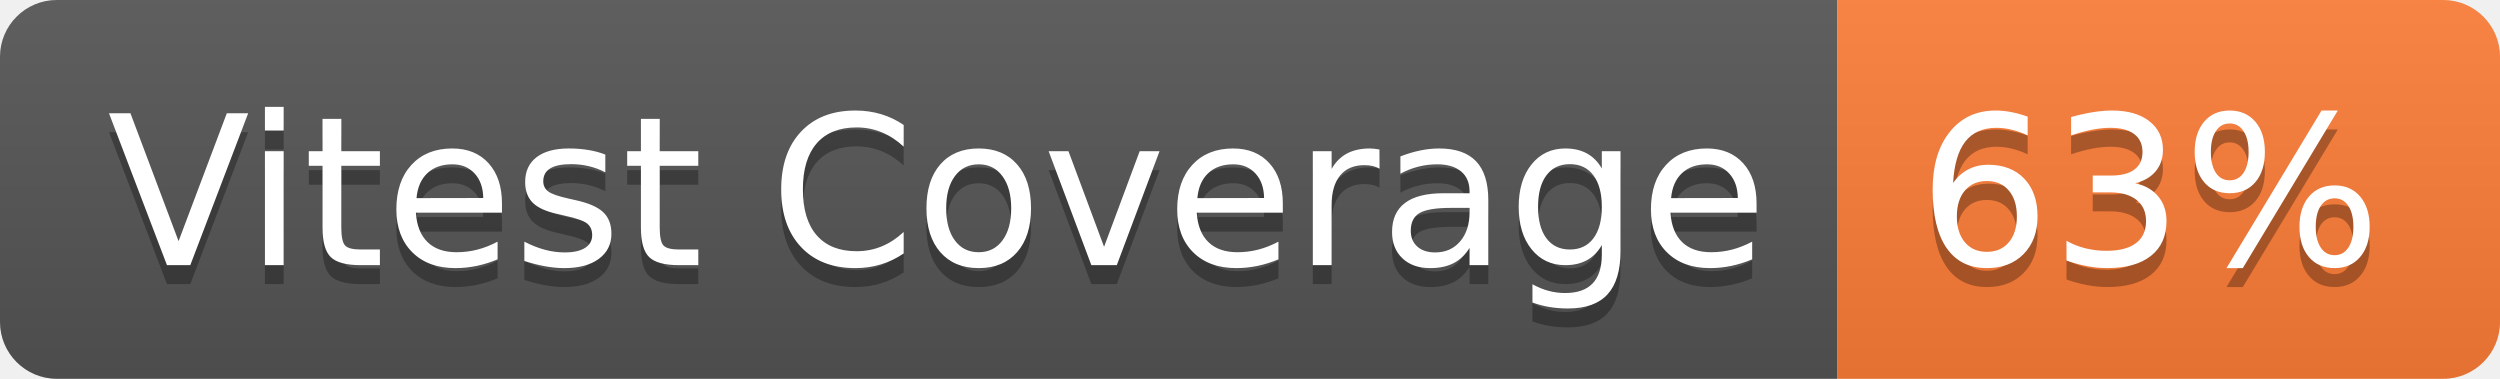
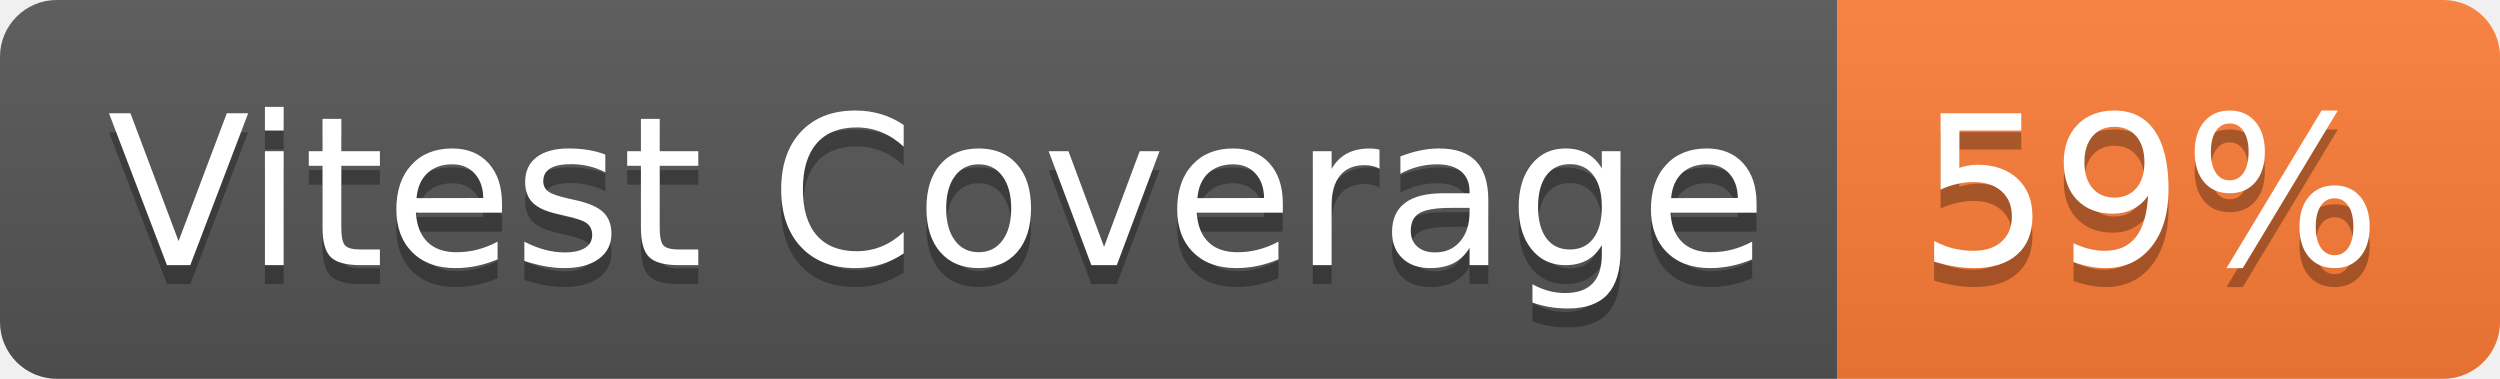
- <svg xmlns="http://www.w3.org/2000/svg" width="132" height="20" role="img" aria-label="Vitest Coverage: 63%">
+ <svg xmlns="http://www.w3.org/2000/svg" width="132" height="20" role="img" aria-label="Vitest Coverage: 59%">
  <linearGradient id="s" x2="0" y2="100%">
    <stop offset="0" stop-color="#bbb" stop-opacity=".1" />
    <stop offset="1" stop-opacity=".1" />
  </linearGradient>
  <clipPath id="r">
    <rect width="132" height="20" rx="3" fill="#fff" />
  </clipPath>
  <g clip-path="url(#r)">
    <rect width="97" height="20" fill="#555" />
    <rect x="97" width="35" height="20" fill="#fe7d37" />
    <rect width="132" height="20" fill="url(#s)" />
  </g>
  <g fill="#fff" text-anchor="middle" font-family="Verdana,Geneva,DejaVu Sans,sans-serif" text-rendering="geometricPrecision" font-size="110">
    <text aria-hidden="true" x="495" y="150" fill="#010101" fill-opacity=".3" transform="scale(.1)" textLength="870">Vitest Coverage</text>
    <text x="495" y="140" transform="scale(.1)" fill="#fff" textLength="870">Vitest Coverage</text>
-     <text aria-hidden="true" x="1135" y="150" fill="#010101" fill-opacity=".3" transform="scale(.1)" textLength="250">63%</text>
-     <text x="1135" y="140" transform="scale(.1)" fill="#fff" textLength="250">63%</text>
+     <text aria-hidden="true" x="1135" y="150" fill="#010101" fill-opacity=".3" transform="scale(.1)" textLength="250">59%</text>
+     <text x="1135" y="140" transform="scale(.1)" fill="#fff" textLength="250">59%</text>
  </g>
</svg>
